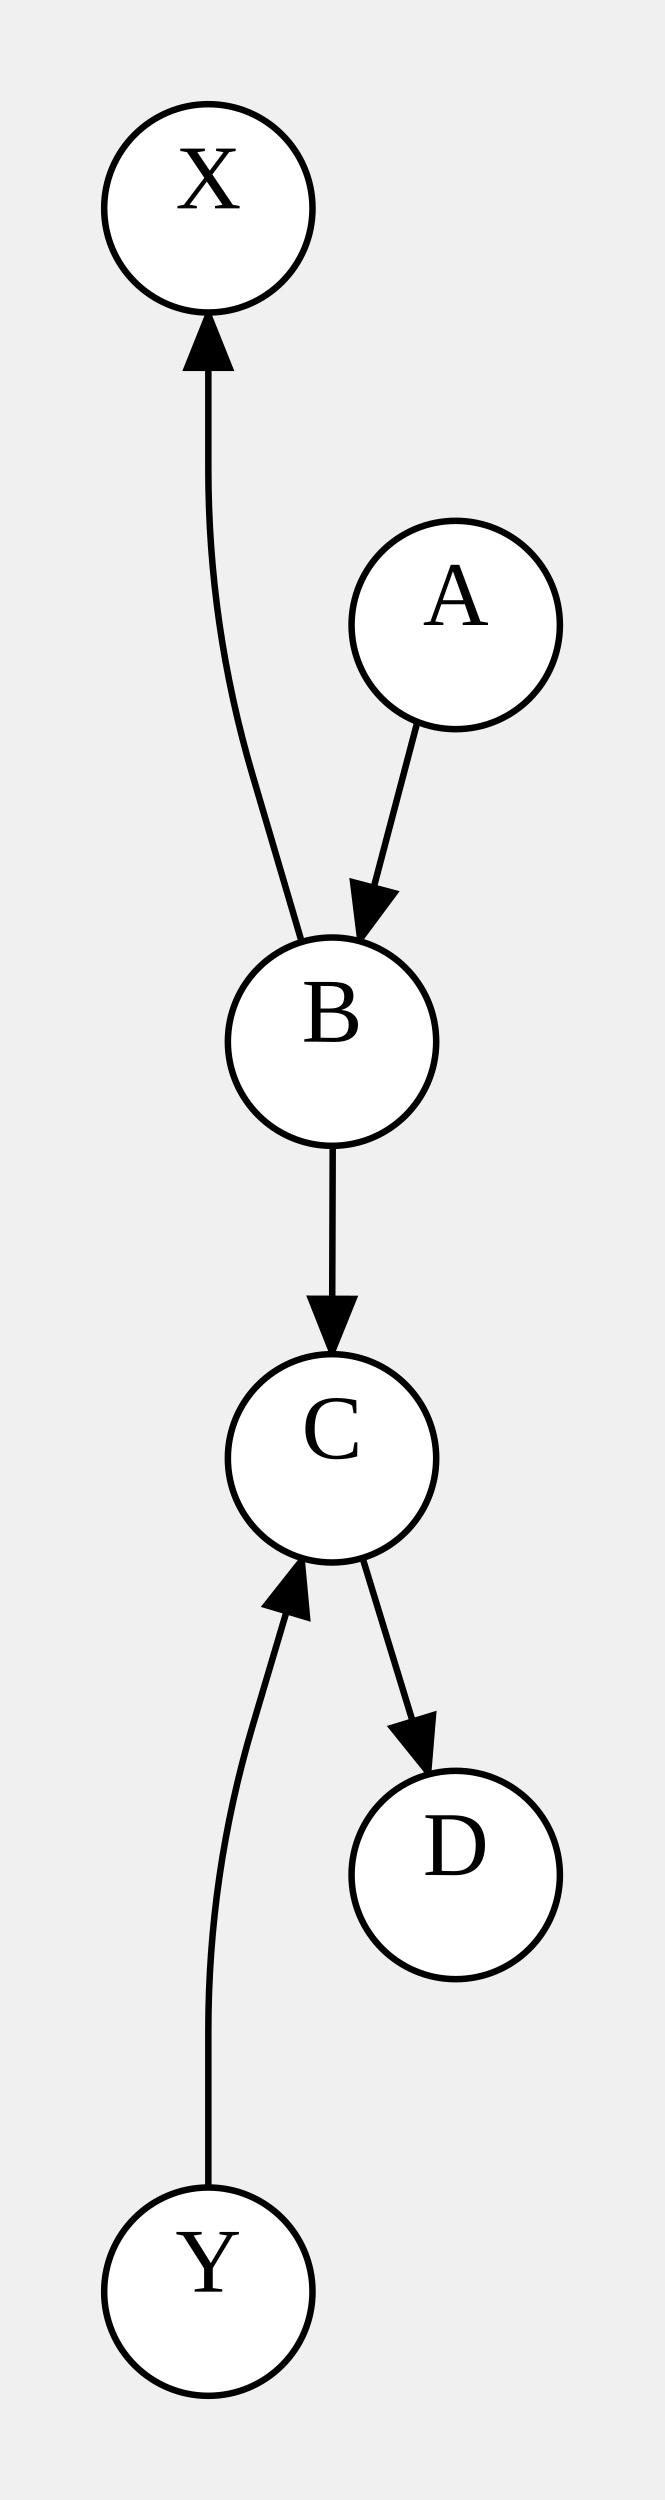
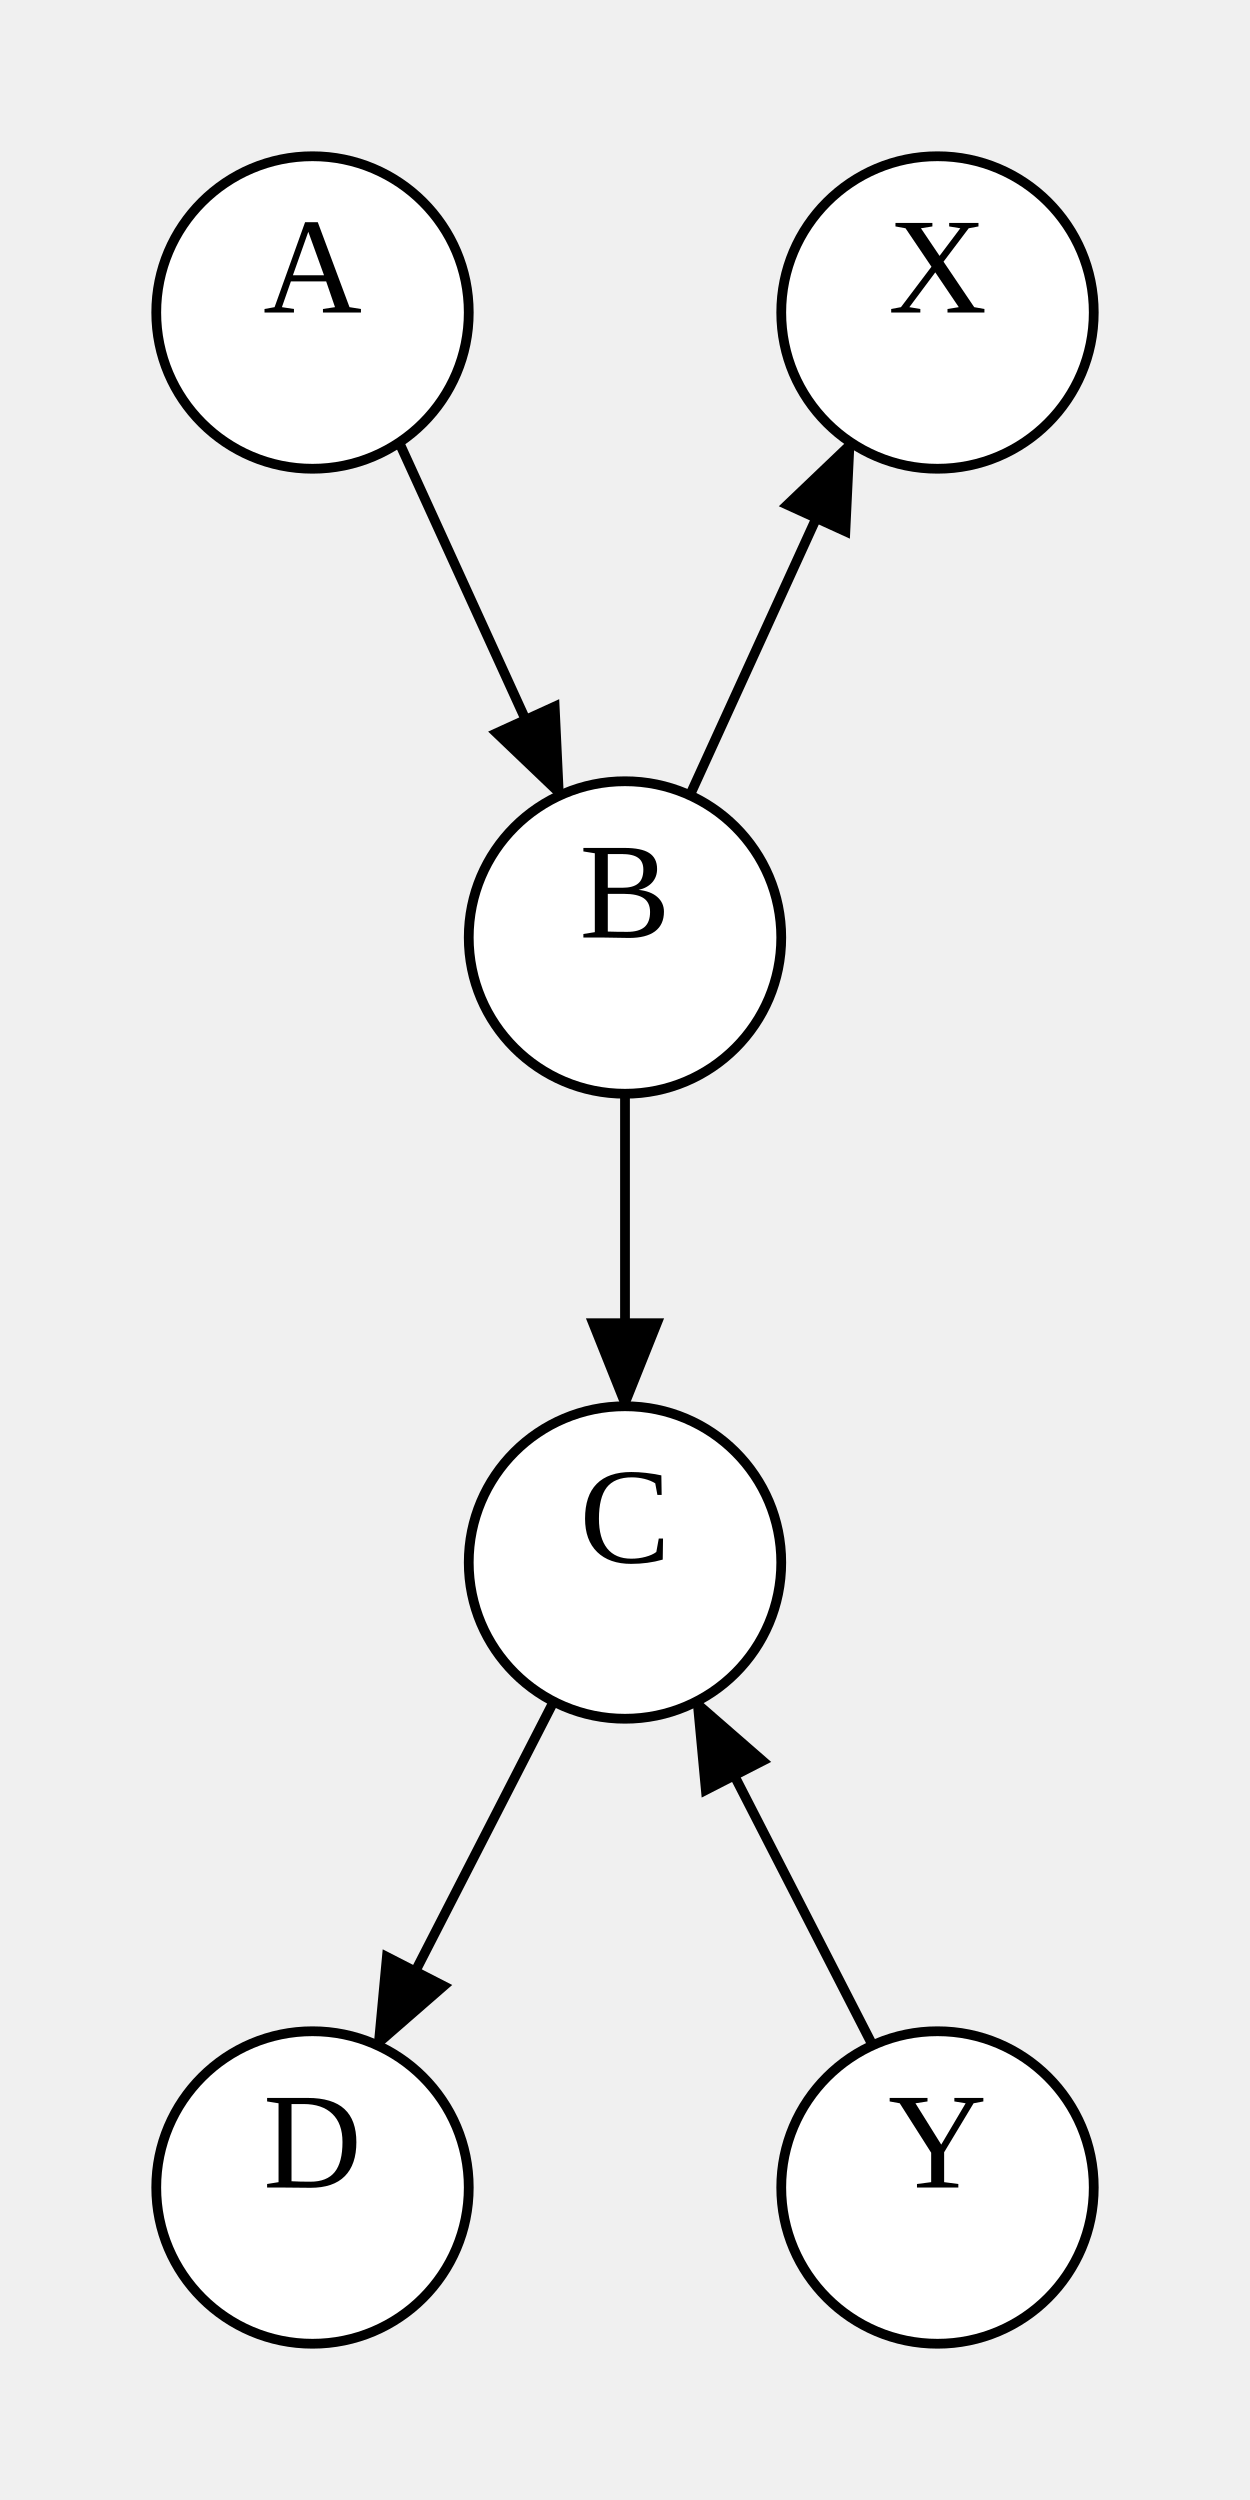
- <svg xmlns="http://www.w3.org/2000/svg" width="102" height="384">
+ <svg xmlns="http://www.w3.org/2000/svg" width="128" height="256">
  <style type="text/css">
		.edge { fill: none; }
	</style>
  <defs>
    <marker id="normal" markerWidth="10" markerHeight="8" refX="9" refY="4" orient="auto-start-reverse" markerUnits="userSpaceOnUse">
      <path d="M0,0 L0,8 L10,4 z" fill="context-stroke" />
    </marker>
    <marker id="vee" markerWidth="10" markerHeight="8" refX="9" refY="4" orient="auto-start-reverse" markerUnits="userSpaceOnUse">
      <path d="M0,0 L10,4 L0,8 L3,4 z" fill="context-stroke" />
    </marker>
    <marker id="dot" markerWidth="8" markerHeight="8" refX="7" refY="4" orient="auto-start-reverse" markerUnits="userSpaceOnUse">
      <circle cx="4" cy="4" r="3.5" fill="context-stroke" />
    </marker>
    <marker id="odot" markerWidth="8" markerHeight="8" refX="7" refY="4" orient="auto-start-reverse" markerUnits="userSpaceOnUse">
      <circle cx="4" cy="4" r="3" fill="white" stroke="context-stroke" />
    </marker>
  </defs>
  <g>
-     <path class="edge" marker-end="url(#normal)" stroke="#000000" stroke-width="1" d="M64.111,110.877 L55.227,144.569 " />
-     <path class="edge" marker-end="url(#normal)" stroke="#000000" stroke-width="1" d="M51.105,176 L51,208 " />
-     <path class="edge" marker-end="url(#normal)" stroke="#000000" stroke-width="1" d="M55.688,239.298 L65.874,272.541 " />
-     <path class="edge" marker-end="url(#normal)" stroke="#000000" stroke-width="1" d="M46.346,144.692 L38.783,119.022 Q32,96 32,72 L32,48 " />
-     <path class="edge" marker-end="url(#normal)" stroke="#000000" stroke-width="1" d="M32,336 L32,312 Q32,288 38.83,264.992 L46.446,239.338 " />
-     <ellipse cx="70" cy="96" rx="16" ry="16" class="node" fill="#FFFFFF" stroke="#000000" stroke-width="1" />
-     <text text-anchor="middle" alignment-baseline="middle" x="70" y="96" font-size="14" fill="#000000">A</text>
-     <ellipse cx="51" cy="160" rx="16" ry="16" class="node" fill="#FFFFFF" stroke="#000000" stroke-width="1" />
-     <text text-anchor="middle" alignment-baseline="middle" x="51" y="160" font-size="14" fill="#000000">B</text>
-     <ellipse cx="51" cy="224" rx="16" ry="16" class="node" fill="#FFFFFF" stroke="#000000" stroke-width="1" />
-     <text text-anchor="middle" alignment-baseline="middle" x="51" y="224" font-size="14" fill="#000000">C</text>
-     <ellipse cx="70" cy="288" rx="16" ry="16" class="node" fill="#FFFFFF" stroke="#000000" stroke-width="1" />
-     <text text-anchor="middle" alignment-baseline="middle" x="70" y="288" font-size="14" fill="#000000">D</text>
+     <path class="edge" marker-end="url(#normal)" stroke="#000000" stroke-width="1" d="M40.875,45.313 L57.359,81.443 " />
+     <path class="edge" marker-end="url(#normal)" stroke="#000000" stroke-width="1" d="M64,112 L64,144 " />
+     <path class="edge" marker-end="url(#normal)" stroke="#000000" stroke-width="1" d="M56.698,174.237 L38.641,209.443 " />
+     <path class="edge" marker-end="url(#normal)" stroke="#000000" stroke-width="1" d="M70.641,81.443 L87.125,45.313 " />
+     <path class="edge" marker-end="url(#normal)" stroke="#000000" stroke-width="1" d="M89.359,209.443 L71.302,174.237 " />
    <ellipse cx="32" cy="32" rx="16" ry="16" class="node" fill="#FFFFFF" stroke="#000000" stroke-width="1" />
-     <text text-anchor="middle" alignment-baseline="middle" x="32" y="32" font-size="14" fill="#000000">X</text>
-     <ellipse cx="32" cy="352" rx="16" ry="16" class="node" fill="#FFFFFF" stroke="#000000" stroke-width="1" />
-     <text text-anchor="middle" alignment-baseline="middle" x="32" y="352" font-size="14" fill="#000000">Y</text>
+     <text text-anchor="middle" alignment-baseline="middle" x="32" y="32" font-size="14" fill="#000000">A</text>
+     <ellipse cx="64" cy="96" rx="16" ry="16" class="node" fill="#FFFFFF" stroke="#000000" stroke-width="1" />
+     <text text-anchor="middle" alignment-baseline="middle" x="64" y="96" font-size="14" fill="#000000">B</text>
+     <ellipse cx="64" cy="160" rx="16" ry="16" class="node" fill="#FFFFFF" stroke="#000000" stroke-width="1" />
+     <text text-anchor="middle" alignment-baseline="middle" x="64" y="160" font-size="14" fill="#000000">C</text>
+     <ellipse cx="32" cy="224" rx="16" ry="16" class="node" fill="#FFFFFF" stroke="#000000" stroke-width="1" />
+     <text text-anchor="middle" alignment-baseline="middle" x="32" y="224" font-size="14" fill="#000000">D</text>
+     <ellipse cx="96" cy="32" rx="16" ry="16" class="node" fill="#FFFFFF" stroke="#000000" stroke-width="1" />
+     <text text-anchor="middle" alignment-baseline="middle" x="96" y="32" font-size="14" fill="#000000">X</text>
+     <ellipse cx="96" cy="224" rx="16" ry="16" class="node" fill="#FFFFFF" stroke="#000000" stroke-width="1" />
+     <text text-anchor="middle" alignment-baseline="middle" x="96" y="224" font-size="14" fill="#000000">Y</text>
  </g>
</svg>
